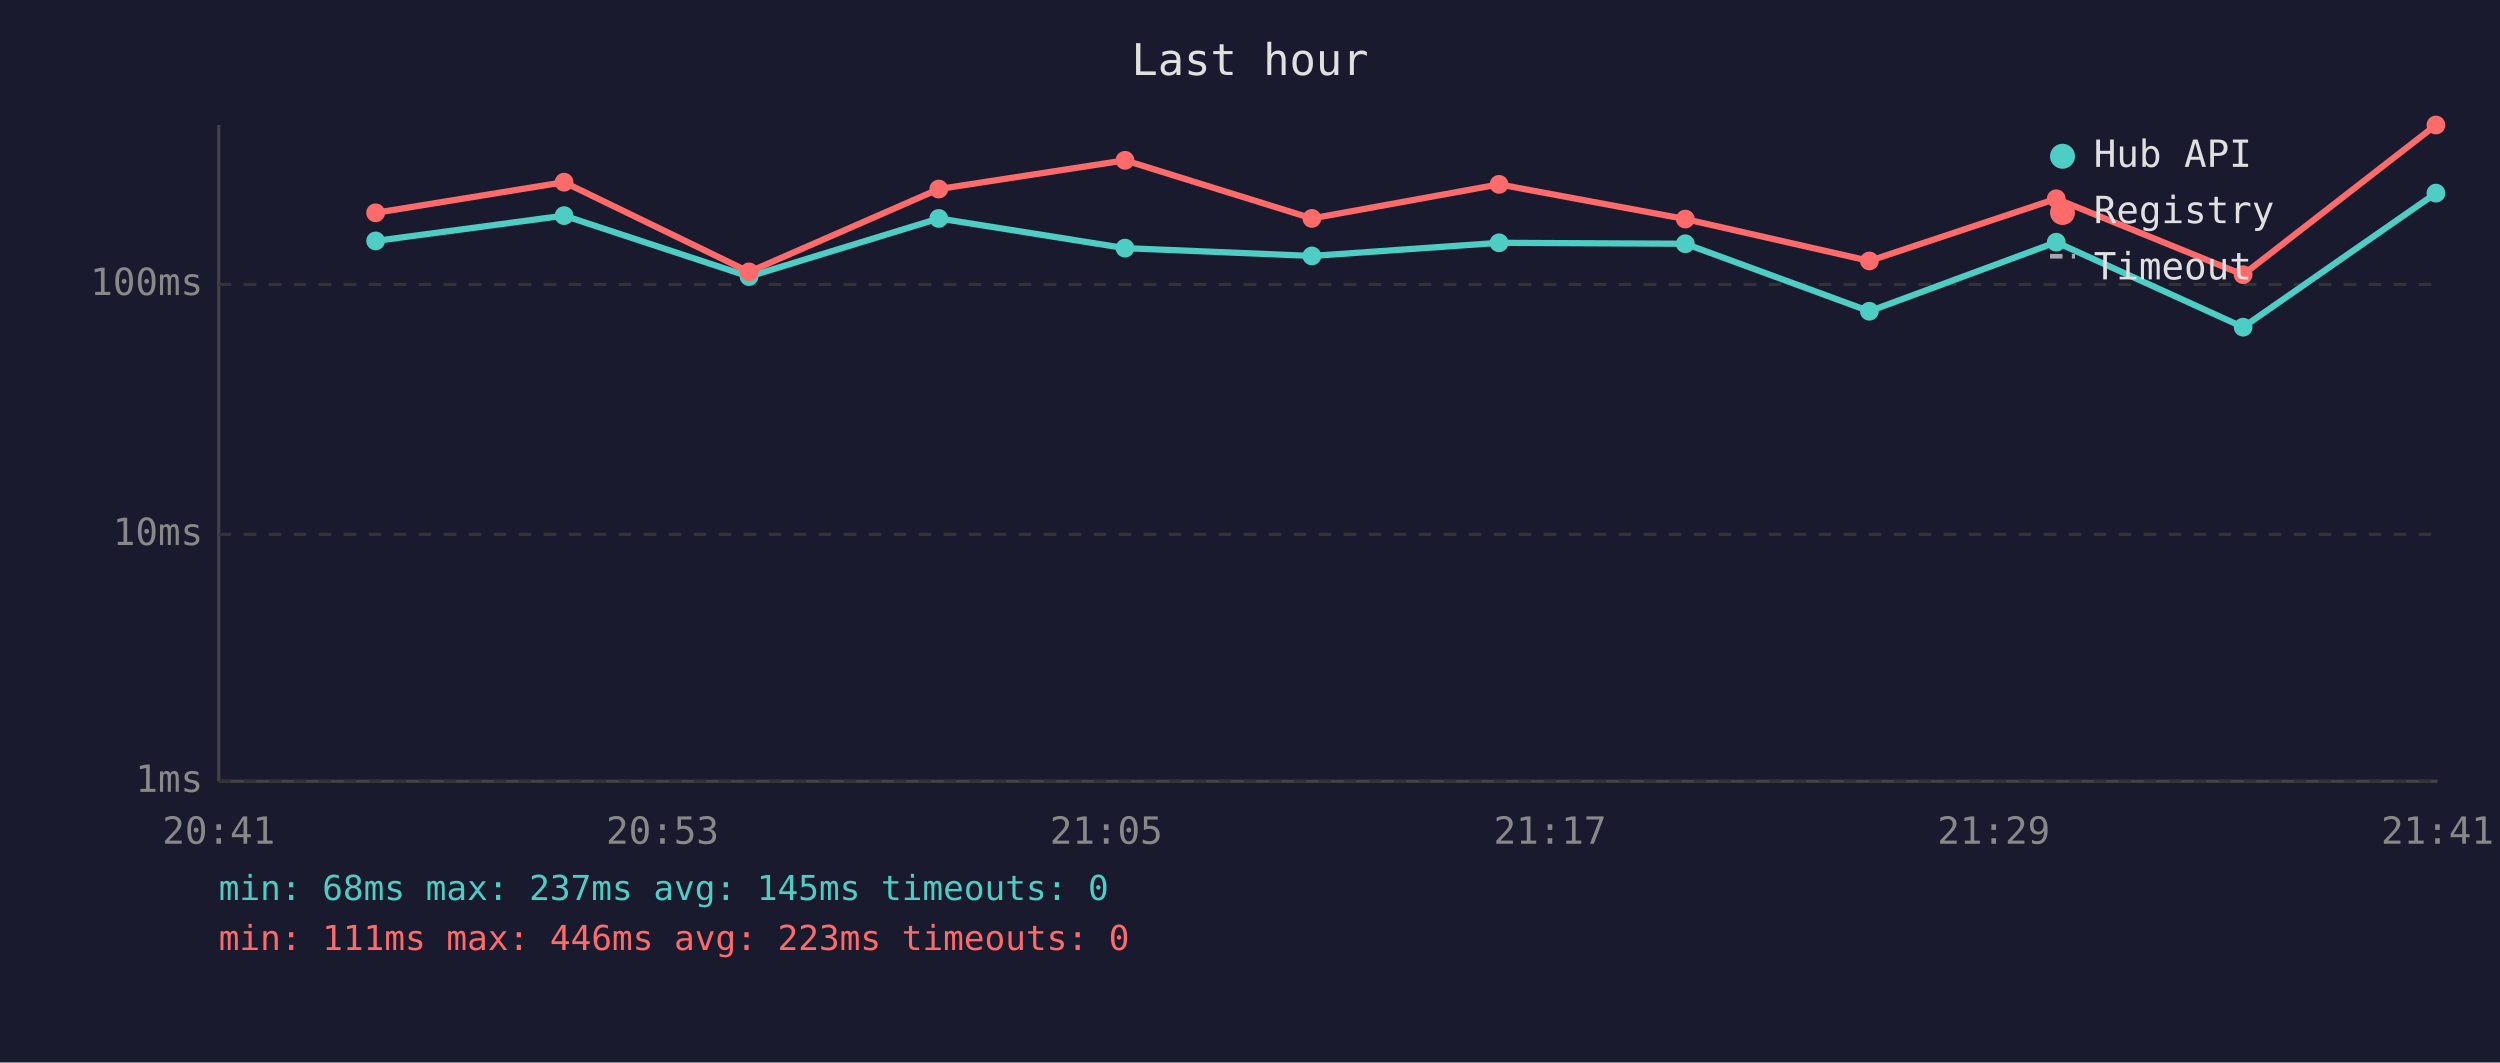
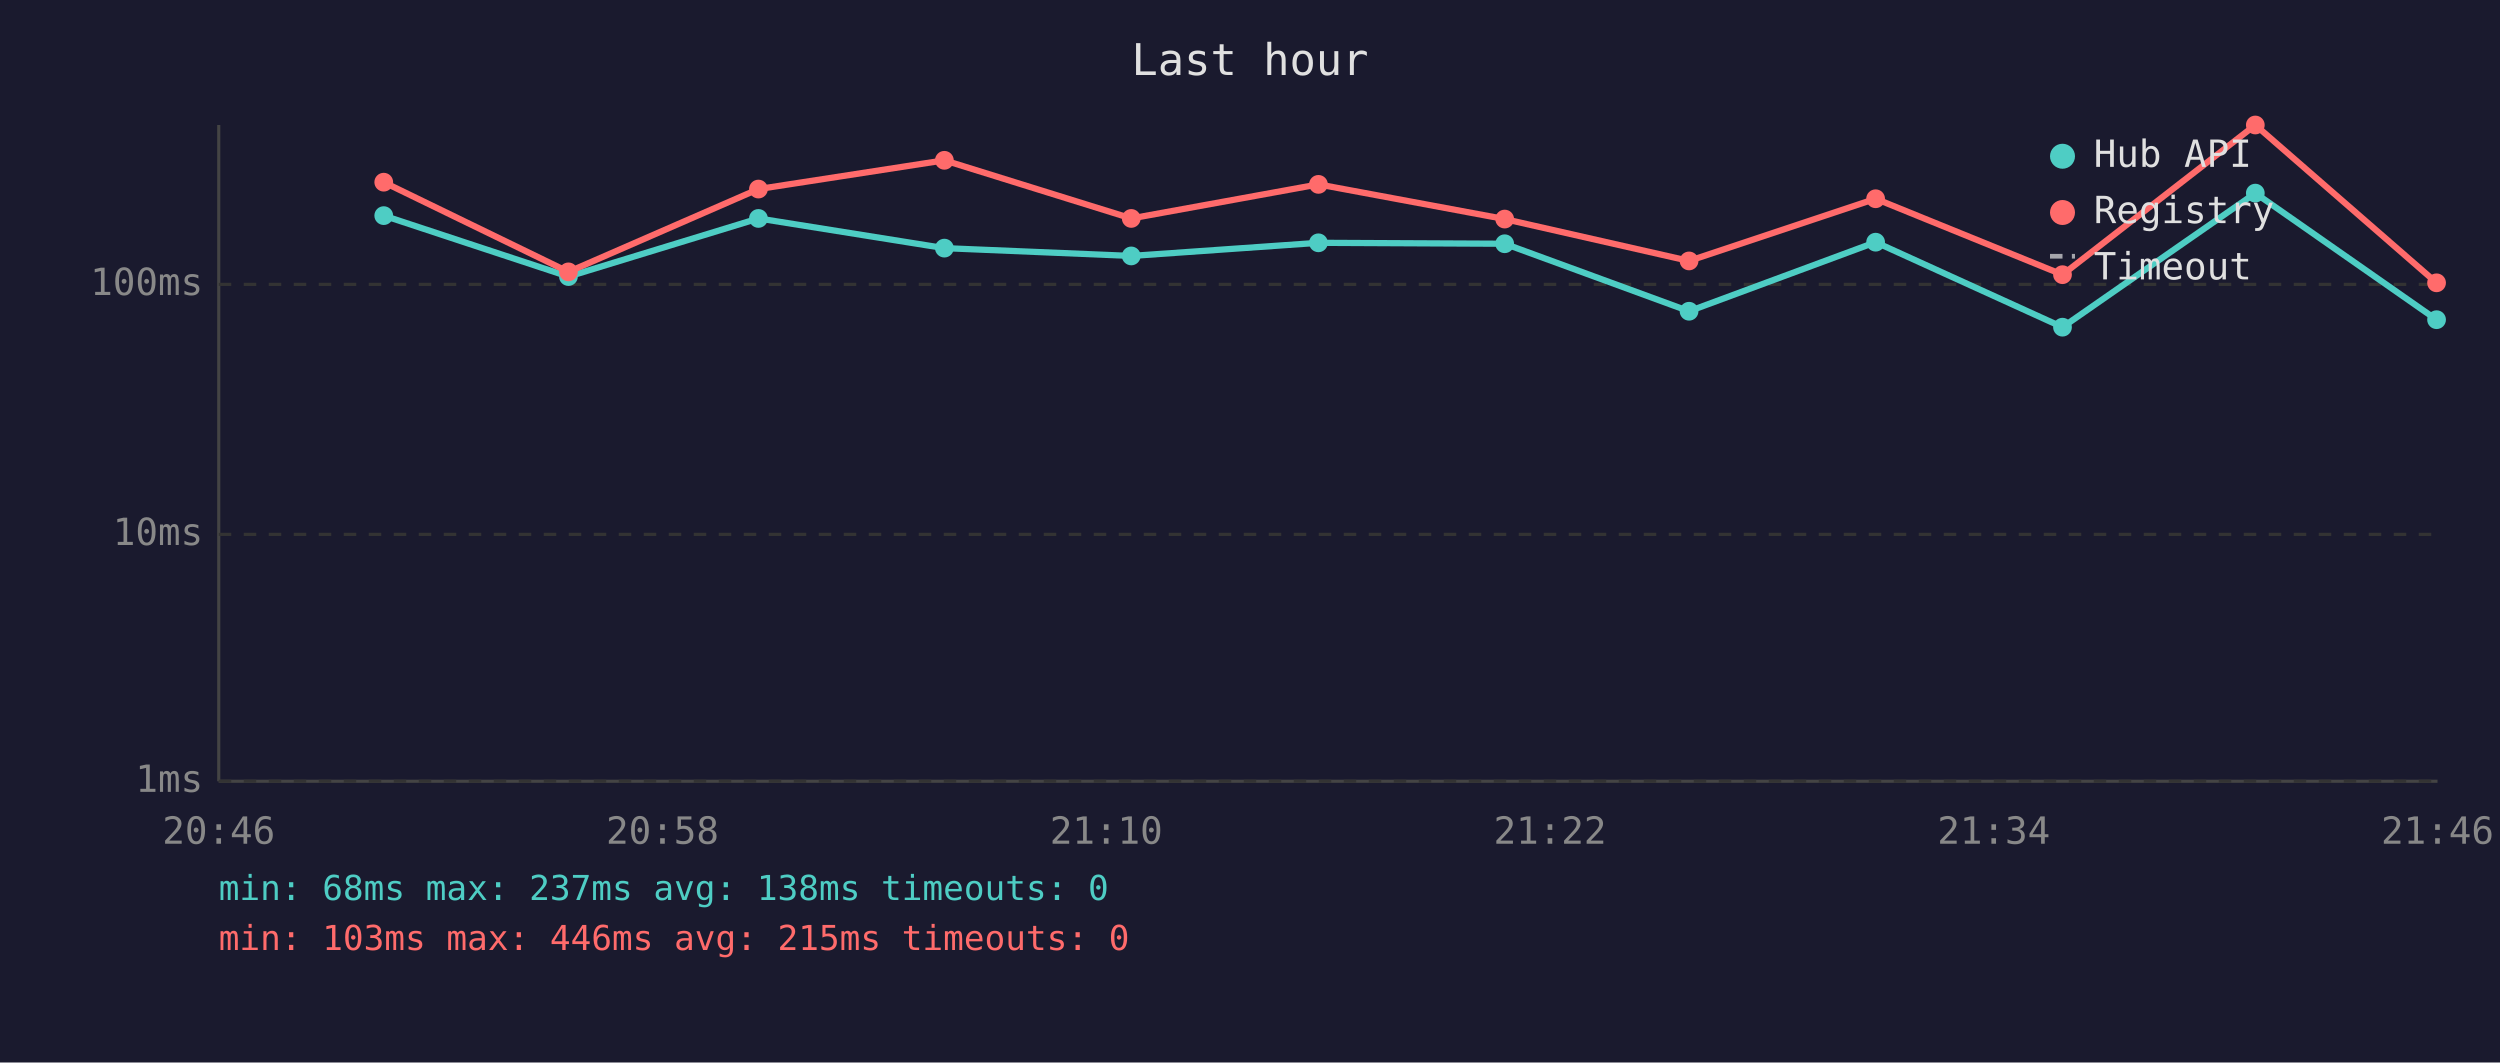
<svg xmlns="http://www.w3.org/2000/svg" viewBox="0 0 800 340" font-family="monospace" font-size="12">
  <rect width="800" height="340" fill="#1a1a2e" />
  <text x="400" y="24" fill="#e0e0e0" font-size="14" text-anchor="middle">Last hour</text>
  <line x1="70" y1="40" x2="70" y2="250" stroke="#444" stroke-width="1" />
  <line x1="70" y1="250" x2="780" y2="250" stroke="#444" stroke-width="1" />
  <line x1="70" y1="250" x2="780" y2="250" stroke="#333" stroke-width="1" stroke-dasharray="4" />
  <text x="65" y="250" fill="#888" text-anchor="end" dominant-baseline="middle">1ms</text>
  <line x1="70" y1="171" x2="780" y2="171" stroke="#333" stroke-width="1" stroke-dasharray="4" />
  <text x="65" y="171" fill="#888" text-anchor="end" dominant-baseline="middle">10ms</text>
  <line x1="70" y1="91" x2="780" y2="91" stroke="#333" stroke-width="1" stroke-dasharray="4" />
  <text x="65" y="91" fill="#888" text-anchor="end" dominant-baseline="middle">100ms</text>
-   <text x="70" y="270" fill="#888" text-anchor="middle">20:41</text>
-   <text x="212" y="270" fill="#888" text-anchor="middle">20:53</text>
-   <text x="354" y="270" fill="#888" text-anchor="middle">21:05</text>
-   <text x="496" y="270" fill="#888" text-anchor="middle">21:17</text>
-   <text x="638" y="270" fill="#888" text-anchor="middle">21:29</text>
-   <text x="780" y="270" fill="#888" text-anchor="middle">21:41</text>
-   <polyline points="120.2,77.1 180.5,69.0 239.7,88.5 300.4,69.9 360.0,79.4 419.8,81.9 479.7,77.7 539.3,78.0 598.2,99.6 658.0,77.5 717.8,104.7 779.5,61.8" fill="none" stroke="#4ecdc4" stroke-width="2" opacity="1" />
-   <circle cx="120.2" cy="77.1" r="3" fill="#4ecdc4" />
-   <circle cx="180.5" cy="69.0" r="3" fill="#4ecdc4" />
-   <circle cx="239.7" cy="88.5" r="3" fill="#4ecdc4" />
-   <circle cx="300.4" cy="69.9" r="3" fill="#4ecdc4" />
-   <circle cx="360.0" cy="79.4" r="3" fill="#4ecdc4" />
-   <circle cx="419.8" cy="81.9" r="3" fill="#4ecdc4" />
-   <circle cx="479.7" cy="77.7" r="3" fill="#4ecdc4" />
-   <circle cx="539.3" cy="78.0" r="3" fill="#4ecdc4" />
-   <circle cx="598.2" cy="99.6" r="3" fill="#4ecdc4" />
-   <circle cx="658.0" cy="77.5" r="3" fill="#4ecdc4" />
-   <circle cx="717.8" cy="104.7" r="3" fill="#4ecdc4" />
-   <circle cx="779.5" cy="61.8" r="3" fill="#4ecdc4" />
-   <polyline points="120.2,68.1 180.5,58.3 239.7,87.0 300.4,60.5 360.0,51.3 419.8,69.9 479.7,59.0 539.3,70.1 598.2,83.5 658.0,63.6 717.8,87.9 779.5,40.0" fill="none" stroke="#ff6b6b" stroke-width="2" opacity="1" />
-   <circle cx="120.2" cy="68.1" r="3" fill="#ff6b6b" />
-   <circle cx="180.5" cy="58.3" r="3" fill="#ff6b6b" />
-   <circle cx="239.7" cy="87.0" r="3" fill="#ff6b6b" />
-   <circle cx="300.4" cy="60.5" r="3" fill="#ff6b6b" />
-   <circle cx="360.0" cy="51.3" r="3" fill="#ff6b6b" />
-   <circle cx="419.8" cy="69.9" r="3" fill="#ff6b6b" />
-   <circle cx="479.7" cy="59.0" r="3" fill="#ff6b6b" />
-   <circle cx="539.3" cy="70.1" r="3" fill="#ff6b6b" />
-   <circle cx="598.2" cy="83.5" r="3" fill="#ff6b6b" />
-   <circle cx="658.0" cy="63.6" r="3" fill="#ff6b6b" />
-   <circle cx="717.8" cy="87.9" r="3" fill="#ff6b6b" />
-   <circle cx="779.5" cy="40.0" r="3" fill="#ff6b6b" />
+   <text x="70" y="270" fill="#888" text-anchor="middle">20:46</text>
+   <text x="212" y="270" fill="#888" text-anchor="middle">20:58</text>
+   <text x="354" y="270" fill="#888" text-anchor="middle">21:10</text>
+   <text x="496" y="270" fill="#888" text-anchor="middle">21:22</text>
+   <text x="638" y="270" fill="#888" text-anchor="middle">21:34</text>
+   <text x="780" y="270" fill="#888" text-anchor="middle">21:46</text>
+   <polyline points="122.8,69.0 181.9,88.5 242.7,69.9 302.2,79.4 362.0,81.9 421.9,77.7 481.5,78.0 540.5,99.6 600.2,77.5 660.0,104.7 721.7,61.8 779.7,102.3" fill="none" stroke="#4ecdc4" stroke-width="2" opacity="1" />
+   <circle cx="122.8" cy="69.0" r="3" fill="#4ecdc4" />
+   <circle cx="181.9" cy="88.5" r="3" fill="#4ecdc4" />
+   <circle cx="242.7" cy="69.9" r="3" fill="#4ecdc4" />
+   <circle cx="302.2" cy="79.4" r="3" fill="#4ecdc4" />
+   <circle cx="362.0" cy="81.9" r="3" fill="#4ecdc4" />
+   <circle cx="421.9" cy="77.7" r="3" fill="#4ecdc4" />
+   <circle cx="481.5" cy="78.0" r="3" fill="#4ecdc4" />
+   <circle cx="540.5" cy="99.6" r="3" fill="#4ecdc4" />
+   <circle cx="600.2" cy="77.5" r="3" fill="#4ecdc4" />
+   <circle cx="660.0" cy="104.7" r="3" fill="#4ecdc4" />
+   <circle cx="721.7" cy="61.8" r="3" fill="#4ecdc4" />
+   <circle cx="779.7" cy="102.3" r="3" fill="#4ecdc4" />
+   <polyline points="122.8,58.3 181.9,87.0 242.7,60.5 302.2,51.3 362.0,69.9 421.9,59.0 481.5,70.1 540.5,83.5 600.2,63.6 660.0,87.9 721.7,40.0 779.7,90.5" fill="none" stroke="#ff6b6b" stroke-width="2" opacity="1" />
+   <circle cx="122.8" cy="58.3" r="3" fill="#ff6b6b" />
+   <circle cx="181.9" cy="87.0" r="3" fill="#ff6b6b" />
+   <circle cx="242.7" cy="60.5" r="3" fill="#ff6b6b" />
+   <circle cx="302.2" cy="51.3" r="3" fill="#ff6b6b" />
+   <circle cx="362.0" cy="69.9" r="3" fill="#ff6b6b" />
+   <circle cx="421.9" cy="59.0" r="3" fill="#ff6b6b" />
+   <circle cx="481.5" cy="70.1" r="3" fill="#ff6b6b" />
+   <circle cx="540.5" cy="83.5" r="3" fill="#ff6b6b" />
+   <circle cx="600.2" cy="63.6" r="3" fill="#ff6b6b" />
+   <circle cx="660.0" cy="87.9" r="3" fill="#ff6b6b" />
+   <circle cx="721.7" cy="40.0" r="3" fill="#ff6b6b" />
+   <circle cx="779.7" cy="90.5" r="3" fill="#ff6b6b" />
  <circle cx="660" cy="50" r="4" fill="#4ecdc4" />
  <text x="670" y="50" fill="#e0e0e0" dominant-baseline="middle">Hub API</text>
  <circle cx="660" cy="68" r="4" fill="#ff6b6b" />
  <text x="670" y="68" fill="#e0e0e0" dominant-baseline="middle">Registry</text>
  <line x1="656" y1="82" x2="664" y2="82" stroke="#e0e0e0" stroke-width="1.5" stroke-dasharray="4,3" opacity="0.7" />
  <text x="670" y="86" fill="#e0e0e0" dominant-baseline="middle">Timeout</text>
-   <text x="70" y="288" fill="#4ecdc4" font-size="11">min: 68ms  max: 237ms  avg: 145ms  timeouts: 0</text>
-   <text x="70" y="304" fill="#ff6b6b" font-size="11">min: 111ms  max: 446ms  avg: 223ms  timeouts: 0</text>
+   <text x="70" y="288" fill="#4ecdc4" font-size="11">min: 68ms  max: 237ms  avg: 138ms  timeouts: 0</text>
+   <text x="70" y="304" fill="#ff6b6b" font-size="11">min: 103ms  max: 446ms  avg: 215ms  timeouts: 0</text>
</svg>
